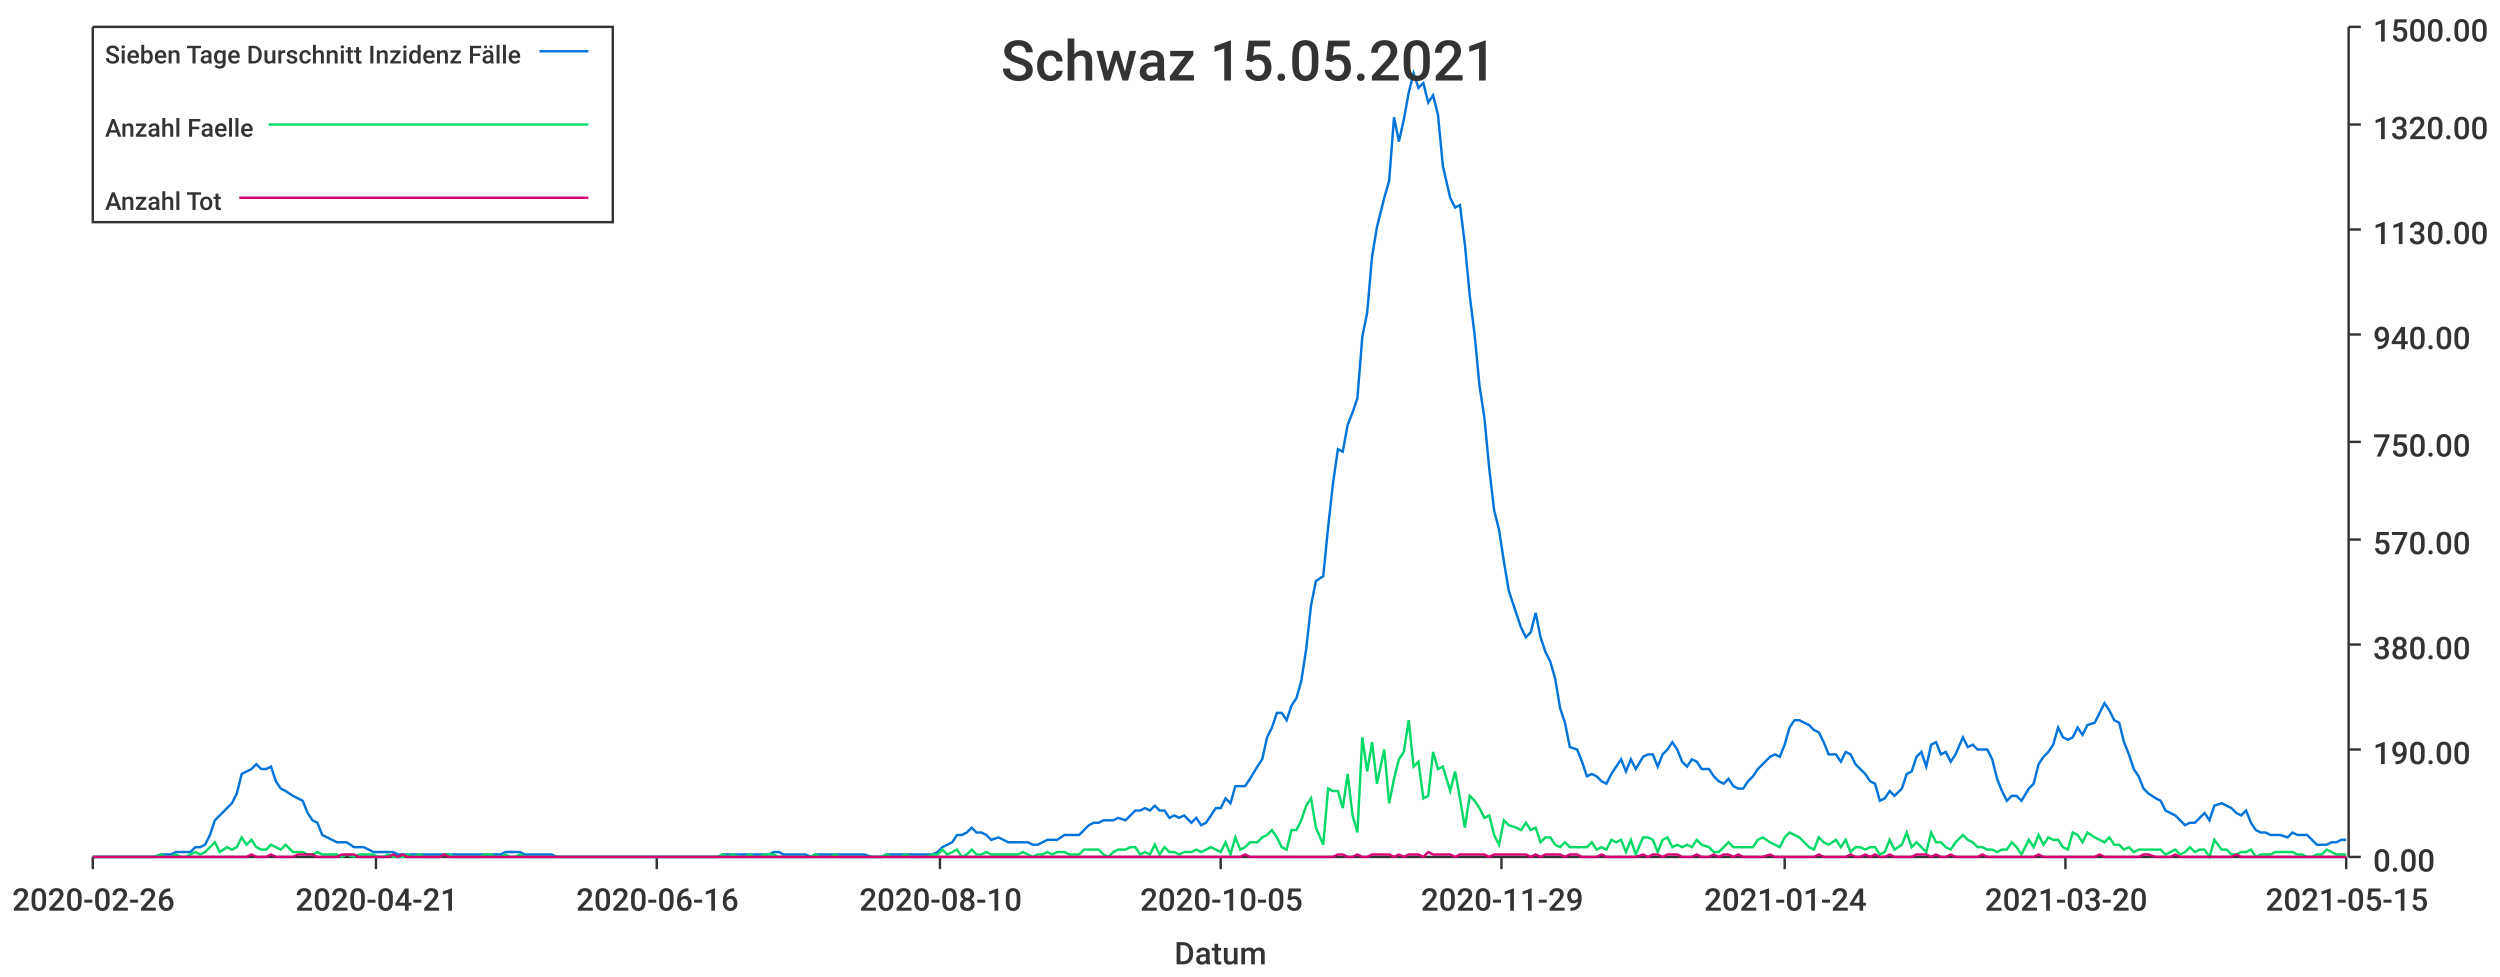
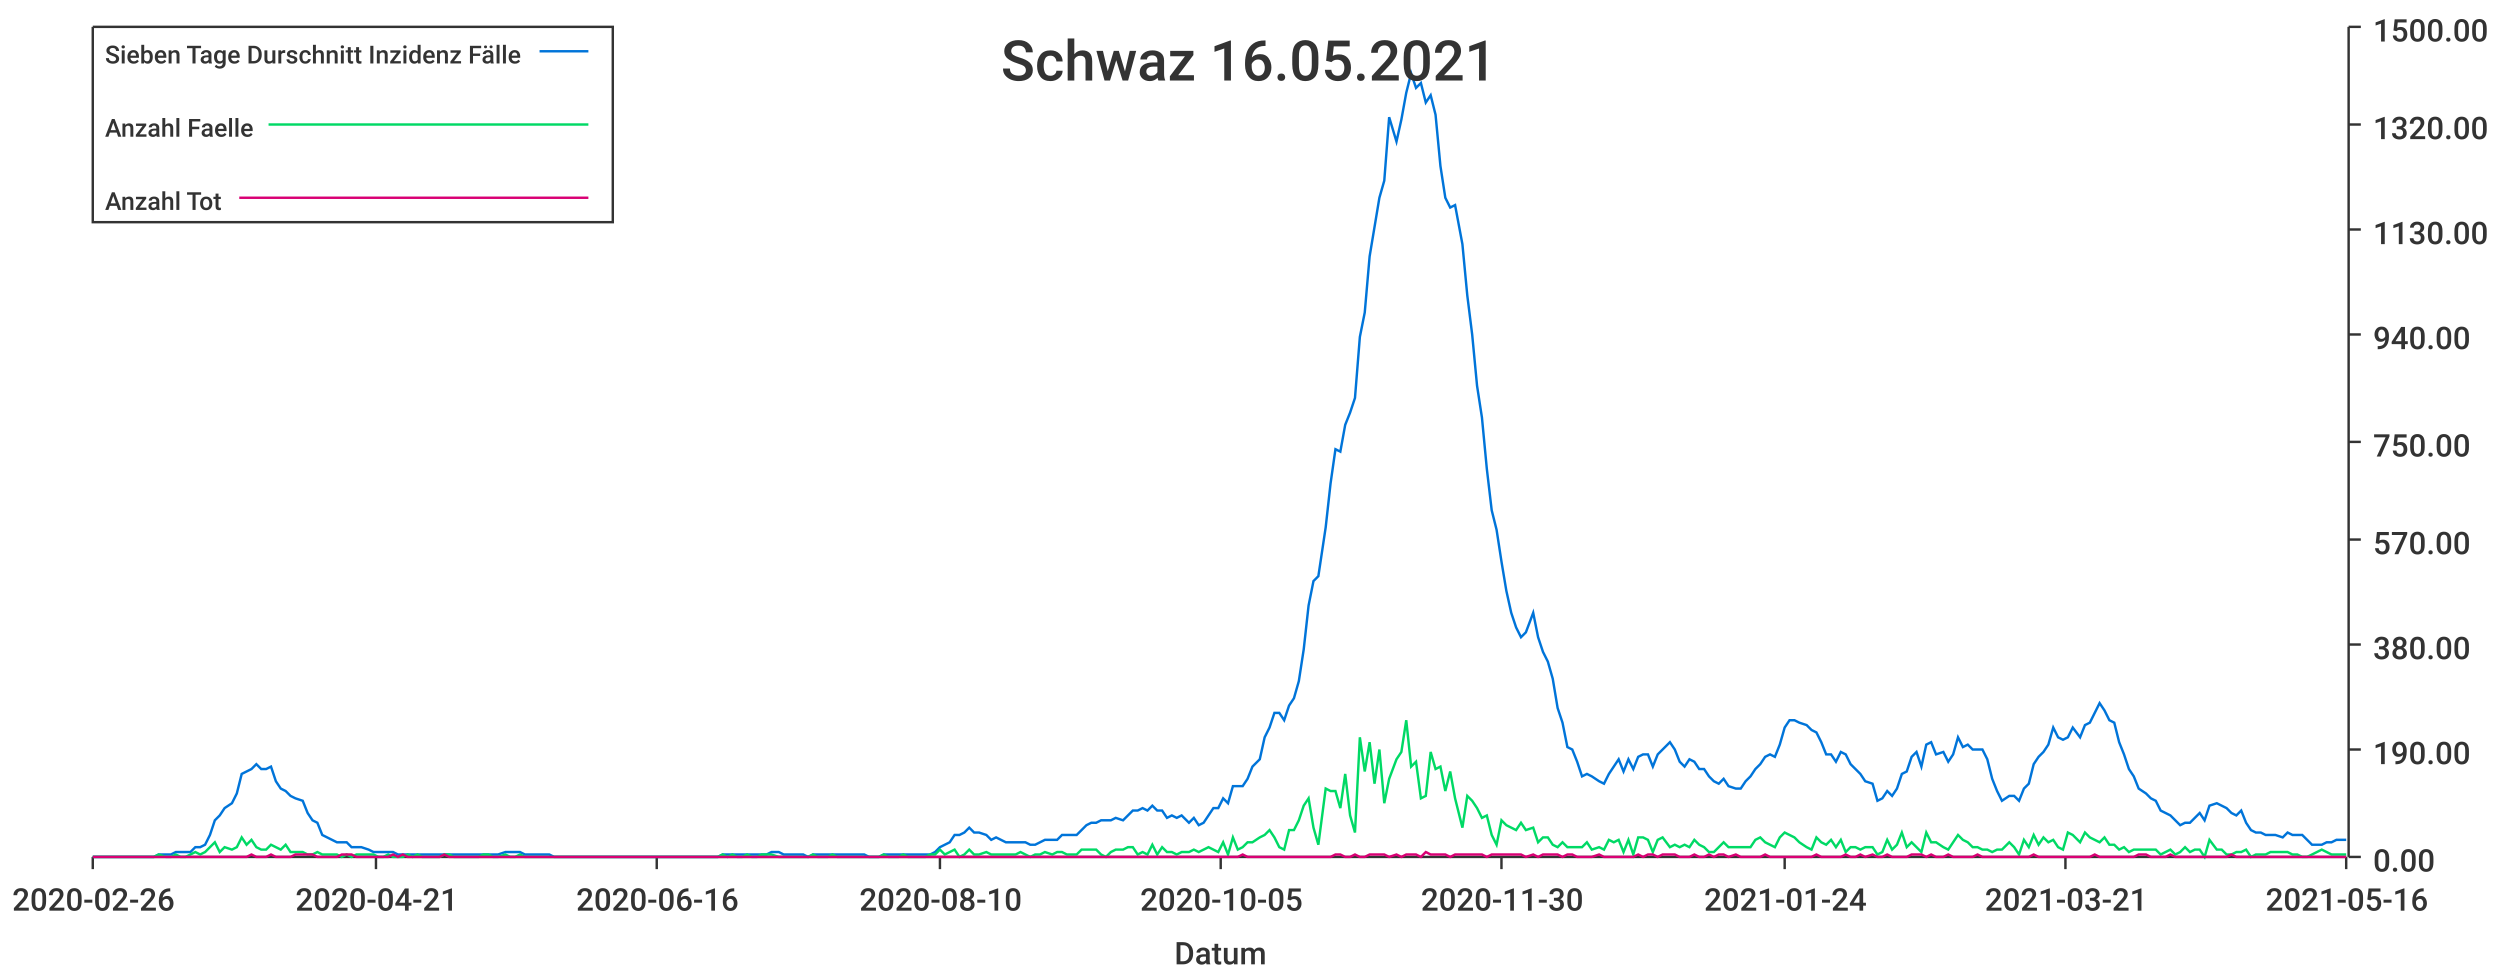
<svg xmlns="http://www.w3.org/2000/svg" width="1024" height="400">\n<path d="M 0 0 L 1024 0 L 1024 400 L 0 400 L 0 0" style="stroke-width:0;stroke:rgba(255,255,255,1.0);fill:rgba(255,255,255,1.0)" />
  <path d="M 38 11 L 961 11 L 961 351 L 38 351 L 38 11" style="stroke-width:0;stroke:rgba(255,255,255,1.0);fill:rgba(255,255,255,1.0)" />
  <path d="M 38 351 L 961 351" style="stroke-width:1;stroke:rgba(51,51,51,1.0);fill:none" />
  <path d="M 38 351 L 38 356" style="stroke-width:1;stroke:rgba(51,51,51,1.0);fill:none" />
  <text x="5" y="373" style="stroke-width:0;stroke:none;fill:rgba(51,51,51,1.0);font-size:12.8px;font-family:'Roboto Medium',sans-serif">2020-02-26</text>
  <path d="M 154 351 L 154 356" style="stroke-width:1;stroke:rgba(51,51,51,1.0);fill:none" />
  <text x="121" y="373" style="stroke-width:0;stroke:none;fill:rgba(51,51,51,1.0);font-size:12.8px;font-family:'Roboto Medium',sans-serif">2020-04-21</text>
  <path d="M 269 351 L 269 356" style="stroke-width:1;stroke:rgba(51,51,51,1.0);fill:none" />
  <text x="236" y="373" style="stroke-width:0;stroke:none;fill:rgba(51,51,51,1.0);font-size:12.8px;font-family:'Roboto Medium',sans-serif">2020-06-16</text>
  <path d="M 385 351 L 385 356" style="stroke-width:1;stroke:rgba(51,51,51,1.0);fill:none" />
  <text x="352" y="373" style="stroke-width:0;stroke:none;fill:rgba(51,51,51,1.0);font-size:12.8px;font-family:'Roboto Medium',sans-serif">2020-08-10</text>
  <path d="M 500 351 L 500 356" style="stroke-width:1;stroke:rgba(51,51,51,1.0);fill:none" />
  <text x="467" y="373" style="stroke-width:0;stroke:none;fill:rgba(51,51,51,1.0);font-size:12.8px;font-family:'Roboto Medium',sans-serif">2020-10-05</text>
  <path d="M 615 351 L 615 356" style="stroke-width:1;stroke:rgba(51,51,51,1.0);fill:none" />
-   <text x="582" y="373" style="stroke-width:0;stroke:none;fill:rgba(51,51,51,1.0);font-size:12.8px;font-family:'Roboto Medium',sans-serif">2020-11-29</text>
+   <text x="582" y="373" style="stroke-width:0;stroke:none;fill:rgba(51,51,51,1.0);font-size:12.8px;font-family:'Roboto Medium',sans-serif">2020-11-30</text>
  <path d="M 731 351 L 731 356" style="stroke-width:1;stroke:rgba(51,51,51,1.0);fill:none" />
  <text x="698" y="373" style="stroke-width:0;stroke:none;fill:rgba(51,51,51,1.0);font-size:12.8px;font-family:'Roboto Medium',sans-serif">2021-01-24</text>
  <path d="M 846 351 L 846 356" style="stroke-width:1;stroke:rgba(51,51,51,1.0);fill:none" />
-   <text x="813" y="373" style="stroke-width:0;stroke:none;fill:rgba(51,51,51,1.0);font-size:12.8px;font-family:'Roboto Medium',sans-serif">2021-03-20</text>
+   <text x="813" y="373" style="stroke-width:0;stroke:none;fill:rgba(51,51,51,1.0);font-size:12.8px;font-family:'Roboto Medium',sans-serif">2021-03-21</text>
  <path d="M 961 351 L 961 356" style="stroke-width:1;stroke:rgba(51,51,51,1.0);fill:none" />
-   <text x="928" y="373" style="stroke-width:0;stroke:none;fill:rgba(51,51,51,1.0);font-size:12.8px;font-family:'Roboto Medium',sans-serif">2021-05-15</text>
+   <text x="928" y="373" style="stroke-width:0;stroke:none;fill:rgba(51,51,51,1.0);font-size:12.8px;font-family:'Roboto Medium',sans-serif">2021-05-16</text>
  <text x="481" y="395" style="stroke-width:0;stroke:none;fill:rgba(51,51,51,1.0);font-size:12.8px;font-family:'Roboto Medium',sans-serif">Datum</text>
  <path d="M 962 351 L 962 11" style="stroke-width:1;stroke:rgba(51,51,51,1.0);fill:none" />
  <path d="M 962 351 L 967 351" style="stroke-width:1;stroke:rgba(51,51,51,1.0);fill:none" />
  <text x="972" y="357" style="stroke-width:0;stroke:none;fill:rgba(51,51,51,1.0);font-size:12.8px;font-family:'Roboto Medium',sans-serif">0.00</text>
  <path d="M 962 307 L 967 307" style="stroke-width:1;stroke:rgba(51,51,51,1.0);fill:none" />
  <text x="972" y="313" style="stroke-width:0;stroke:none;fill:rgba(51,51,51,1.0);font-size:12.8px;font-family:'Roboto Medium',sans-serif">190.00</text>
  <path d="M 962 264 L 967 264" style="stroke-width:1;stroke:rgba(51,51,51,1.0);fill:none" />
  <text x="972" y="270" style="stroke-width:0;stroke:none;fill:rgba(51,51,51,1.0);font-size:12.8px;font-family:'Roboto Medium',sans-serif">380.00</text>
  <path d="M 962 221 L 967 221" style="stroke-width:1;stroke:rgba(51,51,51,1.0);fill:none" />
  <text x="972" y="227" style="stroke-width:0;stroke:none;fill:rgba(51,51,51,1.0);font-size:12.8px;font-family:'Roboto Medium',sans-serif">570.00</text>
  <path d="M 962 181 L 967 181" style="stroke-width:1;stroke:rgba(51,51,51,1.0);fill:none" />
  <text x="972" y="187" style="stroke-width:0;stroke:none;fill:rgba(51,51,51,1.0);font-size:12.8px;font-family:'Roboto Medium',sans-serif">750.00</text>
  <path d="M 962 137 L 967 137" style="stroke-width:1;stroke:rgba(51,51,51,1.0);fill:none" />
  <text x="972" y="143" style="stroke-width:0;stroke:none;fill:rgba(51,51,51,1.0);font-size:12.8px;font-family:'Roboto Medium',sans-serif">940.00</text>
  <path d="M 962 94 L 967 94" style="stroke-width:1;stroke:rgba(51,51,51,1.0);fill:none" />
  <text x="972" y="100" style="stroke-width:0;stroke:none;fill:rgba(51,51,51,1.0);font-size:12.8px;font-family:'Roboto Medium',sans-serif">1130.00</text>
  <path d="M 962 51 L 967 51" style="stroke-width:1;stroke:rgba(51,51,51,1.0);fill:none" />
  <text x="972" y="57" style="stroke-width:0;stroke:none;fill:rgba(51,51,51,1.0);font-size:12.8px;font-family:'Roboto Medium',sans-serif">1320.00</text>
  <path d="M 962 11 L 967 11" style="stroke-width:1;stroke:rgba(51,51,51,1.0);fill:none" />
  <text x="972" y="17" style="stroke-width:0;stroke:none;fill:rgba(51,51,51,1.0);font-size:12.8px;font-family:'Roboto Medium',sans-serif">1500.00</text>
-   <path d="M 38 351 L 41 351 L 43 351 L 45 351 L 47 351 L 49 351 L 51 351 L 53 351 L 55 351 L 57 351 L 59 351 L 61 351 L 63 351 L 66 350 L 68 350 L 70 350 L 72 349 L 74 349 L 76 349 L 78 349 L 80 347 L 82 347 L 84 346 L 86 342 L 88 336 L 90 334 L 93 331 L 95 329 L 97 325 L 99 317 L 101 316 L 103 315 L 105 313 L 107 315 L 109 315 L 111 314 L 113 320 L 115 323 L 117 324 L 120 326 L 122 327 L 124 328 L 126 333 L 128 336 L 130 337 L 132 342 L 134 343 L 136 344 L 138 345 L 140 345 L 142 345 L 145 347 L 147 347 L 149 347 L 151 348 L 153 349 L 155 349 L 157 349 L 159 349 L 161 349 L 163 350 L 165 350 L 167 350 L 169 350 L 172 350 L 174 350 L 176 350 L 178 350 L 180 350 L 182 350 L 184 350 L 186 350 L 188 350 L 190 350 L 192 350 L 194 350 L 196 350 L 199 350 L 201 350 L 203 350 L 205 350 L 207 349 L 209 349 L 211 349 L 213 349 L 215 350 L 217 350 L 219 350 L 221 350 L 224 350 L 226 350 L 228 351 L 230 351 L 232 351 L 234 351 L 236 351 L 238 351 L 240 351 L 242 351 L 244 351 L 246 351 L 248 351 L 251 351 L 253 351 L 255 351 L 257 351 L 259 351 L 261 351 L 263 351 L 265 351 L 267 351 L 269 351 L 271 351 L 273 351 L 275 351 L 278 351 L 280 351 L 282 351 L 284 351 L 286 351 L 288 351 L 290 351 L 292 351 L 294 351 L 296 350 L 298 350 L 300 350 L 303 350 L 305 350 L 307 350 L 309 350 L 311 350 L 313 350 L 315 350 L 317 349 L 319 349 L 321 350 L 323 350 L 325 350 L 327 350 L 330 350 L 332 351 L 334 350 L 336 350 L 338 350 L 340 350 L 342 350 L 344 350 L 346 350 L 348 350 L 350 350 L 352 350 L 354 350 L 357 351 L 359 351 L 361 351 L 363 350 L 365 350 L 367 350 L 369 350 L 371 350 L 373 350 L 375 350 L 377 350 L 379 350 L 382 350 L 384 349 L 386 347 L 388 346 L 390 345 L 392 342 L 394 342 L 396 341 L 398 339 L 400 341 L 402 341 L 404 342 L 406 344 L 409 343 L 411 344 L 413 345 L 415 345 L 417 345 L 419 345 L 421 345 L 423 346 L 425 346 L 427 345 L 429 344 L 431 344 L 433 344 L 436 342 L 438 342 L 440 342 L 442 342 L 444 340 L 446 338 L 448 337 L 450 337 L 452 336 L 454 336 L 456 336 L 458 335 L 461 336 L 463 334 L 465 332 L 467 332 L 469 331 L 471 332 L 473 330 L 475 332 L 477 332 L 479 335 L 481 334 L 483 335 L 485 334 L 488 337 L 490 335 L 492 338 L 494 337 L 496 334 L 498 331 L 500 331 L 502 327 L 504 329 L 506 322 L 508 322 L 510 322 L 512 319 L 515 314 L 517 311 L 519 302 L 521 298 L 523 292 L 525 292 L 527 295 L 529 289 L 531 286 L 533 279 L 535 266 L 537 248 L 539 238 L 542 236 L 544 216 L 546 198 L 548 184 L 550 185 L 552 174 L 554 169 L 556 163 L 558 138 L 560 128 L 562 105 L 564 93 L 567 81 L 569 74 L 571 48 L 573 58 L 575 49 L 577 38 L 579 30 L 581 36 L 583 34 L 585 42 L 587 39 L 589 47 L 591 68 L 594 81 L 596 85 L 598 84 L 600 100 L 602 121 L 604 137 L 606 158 L 608 171 L 610 192 L 612 209 L 614 217 L 616 230 L 618 242 L 621 251 L 623 257 L 625 261 L 627 259 L 629 251 L 631 261 L 633 267 L 635 271 L 637 278 L 639 290 L 641 296 L 643 306 L 646 307 L 648 312 L 650 318 L 652 317 L 654 318 L 656 320 L 658 321 L 660 317 L 662 314 L 664 311 L 666 316 L 668 311 L 670 315 L 673 310 L 675 309 L 677 309 L 679 314 L 681 309 L 683 307 L 685 304 L 687 307 L 689 312 L 691 314 L 693 311 L 695 312 L 697 315 L 700 315 L 702 318 L 704 320 L 706 321 L 708 319 L 710 322 L 712 323 L 714 323 L 716 320 L 718 318 L 720 315 L 722 313 L 725 310 L 727 309 L 729 310 L 731 305 L 733 298 L 735 295 L 737 295 L 739 296 L 741 297 L 743 299 L 745 300 L 747 304 L 749 309 L 752 309 L 754 312 L 756 308 L 758 309 L 760 313 L 762 315 L 764 317 L 766 320 L 768 321 L 770 328 L 772 327 L 774 324 L 776 326 L 779 323 L 781 317 L 783 316 L 785 310 L 787 308 L 789 314 L 791 305 L 793 304 L 795 309 L 797 308 L 799 312 L 801 309 L 804 302 L 806 306 L 808 305 L 810 307 L 812 307 L 814 307 L 816 311 L 818 319 L 820 324 L 822 328 L 824 326 L 826 326 L 828 328 L 831 323 L 833 321 L 835 313 L 837 310 L 839 308 L 841 305 L 843 298 L 845 302 L 847 303 L 849 302 L 851 298 L 853 301 L 855 297 L 858 296 L 860 292 L 862 288 L 864 291 L 866 295 L 868 296 L 870 304 L 872 309 L 874 315 L 876 318 L 878 323 L 880 325 L 883 327 L 885 328 L 887 332 L 889 333 L 891 334 L 893 336 L 895 338 L 897 337 L 899 337 L 901 335 L 903 333 L 905 336 L 907 330 L 910 329 L 912 330 L 914 331 L 916 333 L 918 334 L 920 332 L 922 337 L 924 340 L 926 341 L 928 341 L 930 342 L 932 342 L 934 342 L 937 343 L 939 341 L 941 342 L 943 342 L 945 342 L 947 344 L 949 346 L 951 346 L 953 346 L 955 345 L 957 345 L 959 344 L 961 344" style="stroke-width:1;stroke:rgba(0,116,217,1.0);fill:none" />
-   <path d="M 38 351 L 41 351 L 43 351 L 45 351 L 47 351 L 49 351 L 51 351 L 53 351 L 55 351 L 57 351 L 59 351 L 61 351 L 63 351 L 66 350 L 68 351 L 70 351 L 72 350 L 74 351 L 76 351 L 78 350 L 80 349 L 82 350 L 84 349 L 86 347 L 88 345 L 90 349 L 93 347 L 95 348 L 97 347 L 99 343 L 101 346 L 103 344 L 105 347 L 107 348 L 109 348 L 111 346 L 113 347 L 115 348 L 117 346 L 120 349 L 122 349 L 124 349 L 126 350 L 128 350 L 130 349 L 132 350 L 134 350 L 136 350 L 138 350 L 140 351 L 142 350 L 145 351 L 147 350 L 149 350 L 151 350 L 153 350 L 155 351 L 157 351 L 159 350 L 161 351 L 163 351 L 165 351 L 167 350 L 169 351 L 172 350 L 174 351 L 176 351 L 178 351 L 180 351 L 182 350 L 184 350 L 186 351 L 188 351 L 190 351 L 192 351 L 194 351 L 196 351 L 199 350 L 201 350 L 203 351 L 205 351 L 207 350 L 209 351 L 211 351 L 213 350 L 215 351 L 217 351 L 219 351 L 221 351 L 224 351 L 226 351 L 228 351 L 230 351 L 232 351 L 234 351 L 236 351 L 238 351 L 240 351 L 242 351 L 244 351 L 246 351 L 248 351 L 251 351 L 253 351 L 255 351 L 257 351 L 259 351 L 261 351 L 263 351 L 265 351 L 267 351 L 269 351 L 271 351 L 273 351 L 275 351 L 278 351 L 280 351 L 282 351 L 284 351 L 286 351 L 288 351 L 290 351 L 292 351 L 294 351 L 296 350 L 298 351 L 300 350 L 303 351 L 305 351 L 307 350 L 309 351 L 311 351 L 313 350 L 315 350 L 317 350 L 319 351 L 321 351 L 323 351 L 325 351 L 327 351 L 330 351 L 332 351 L 334 350 L 336 351 L 338 351 L 340 351 L 342 350 L 344 351 L 346 351 L 348 351 L 350 351 L 352 351 L 354 351 L 357 351 L 359 351 L 361 351 L 363 350 L 365 351 L 367 351 L 369 351 L 371 350 L 373 351 L 375 351 L 377 351 L 379 351 L 382 350 L 384 350 L 386 348 L 388 350 L 390 349 L 392 348 L 394 351 L 396 350 L 398 348 L 400 350 L 402 350 L 404 349 L 406 350 L 409 350 L 411 350 L 413 350 L 415 350 L 417 350 L 419 349 L 421 350 L 423 351 L 425 350 L 427 350 L 429 349 L 431 350 L 433 349 L 436 349 L 438 350 L 440 350 L 442 350 L 444 348 L 446 348 L 448 348 L 450 348 L 452 350 L 454 351 L 456 349 L 458 348 L 461 348 L 463 347 L 465 347 L 467 350 L 469 349 L 471 350 L 473 346 L 475 350 L 477 347 L 479 349 L 481 349 L 483 350 L 485 349 L 488 349 L 490 348 L 492 349 L 494 348 L 496 347 L 498 348 L 500 349 L 502 345 L 504 350 L 506 343 L 508 348 L 510 347 L 512 345 L 515 345 L 517 343 L 519 342 L 521 340 L 523 343 L 525 347 L 527 348 L 529 340 L 531 340 L 533 336 L 535 330 L 537 327 L 539 339 L 542 346 L 544 323 L 546 324 L 548 324 L 550 331 L 552 317 L 554 334 L 556 341 L 558 302 L 560 316 L 562 304 L 564 321 L 567 307 L 569 329 L 571 319 L 573 311 L 575 308 L 577 295 L 579 314 L 581 312 L 583 327 L 585 326 L 587 308 L 589 315 L 591 314 L 594 324 L 596 316 L 598 327 L 600 339 L 602 326 L 604 328 L 606 331 L 608 335 L 610 334 L 612 342 L 614 346 L 616 336 L 618 338 L 621 339 L 623 340 L 625 337 L 627 340 L 629 339 L 631 345 L 633 343 L 635 343 L 637 346 L 639 347 L 641 345 L 643 347 L 646 347 L 648 347 L 650 347 L 652 345 L 654 348 L 656 347 L 658 348 L 660 344 L 662 345 L 664 344 L 666 349 L 668 344 L 670 350 L 673 343 L 675 343 L 677 344 L 679 349 L 681 344 L 683 343 L 685 347 L 687 346 L 689 347 L 691 346 L 693 347 L 695 344 L 697 346 L 700 347 L 702 349 L 704 349 L 706 347 L 708 345 L 710 347 L 712 347 L 714 347 L 716 347 L 718 347 L 720 344 L 722 343 L 725 345 L 727 346 L 729 347 L 731 343 L 733 341 L 735 342 L 737 343 L 739 345 L 741 347 L 743 348 L 745 343 L 747 345 L 749 346 L 752 344 L 754 347 L 756 344 L 758 349 L 760 347 L 762 347 L 764 348 L 766 347 L 768 347 L 770 350 L 772 349 L 774 344 L 776 348 L 779 346 L 781 341 L 783 347 L 785 345 L 787 347 L 789 349 L 791 341 L 793 345 L 795 345 L 797 347 L 799 348 L 801 345 L 804 342 L 806 344 L 808 345 L 810 347 L 812 347 L 814 348 L 816 348 L 818 349 L 820 348 L 822 348 L 824 345 L 826 347 L 828 350 L 831 344 L 833 347 L 835 342 L 837 346 L 839 343 L 841 344 L 843 344 L 845 347 L 847 348 L 849 341 L 851 342 L 853 345 L 855 341 L 858 343 L 860 344 L 862 345 L 864 343 L 866 346 L 868 346 L 870 348 L 872 347 L 874 349 L 876 348 L 878 348 L 880 348 L 883 348 L 885 348 L 887 350 L 889 349 L 891 348 L 893 350 L 895 349 L 897 347 L 899 349 L 901 348 L 903 348 L 905 351 L 907 344 L 910 348 L 912 348 L 914 350 L 916 350 L 918 349 L 920 349 L 922 348 L 924 351 L 926 350 L 928 350 L 930 350 L 932 349 L 934 349 L 937 349 L 939 349 L 941 350 L 943 350 L 945 351 L 947 351 L 949 350 L 951 350 L 953 348 L 955 349 L 957 350 L 959 350 L 961 350" style="stroke-width:1;stroke:rgba(0,217,101,1.0);fill:none" />
-   <path d="M 38 351 L 41 351 L 43 351 L 45 351 L 47 351 L 49 351 L 51 351 L 53 351 L 55 351 L 57 351 L 59 351 L 61 351 L 63 351 L 66 351 L 68 351 L 70 351 L 72 351 L 74 351 L 76 351 L 78 351 L 80 351 L 82 351 L 84 351 L 86 351 L 88 351 L 90 351 L 93 351 L 95 351 L 97 351 L 99 351 L 101 351 L 103 350 L 105 351 L 107 351 L 109 351 L 111 350 L 113 351 L 115 351 L 117 351 L 120 351 L 122 350 L 124 350 L 126 350 L 128 350 L 130 351 L 132 351 L 134 351 L 136 351 L 138 351 L 140 350 L 142 350 L 145 350 L 147 351 L 149 351 L 151 351 L 153 351 L 155 351 L 157 351 L 159 351 L 161 350 L 163 351 L 165 350 L 167 351 L 169 351 L 172 351 L 174 351 L 176 351 L 178 351 L 180 351 L 182 350 L 184 351 L 186 351 L 188 351 L 190 351 L 192 351 L 194 351 L 196 351 L 199 351 L 201 351 L 203 351 L 205 351 L 207 351 L 209 351 L 211 351 L 213 351 L 215 351 L 217 351 L 219 351 L 221 351 L 224 351 L 226 351 L 228 351 L 230 351 L 232 351 L 234 351 L 236 351 L 238 351 L 240 351 L 242 351 L 244 351 L 246 351 L 248 351 L 251 351 L 253 351 L 255 351 L 257 351 L 259 351 L 261 351 L 263 351 L 265 351 L 267 351 L 269 351 L 271 351 L 273 351 L 275 351 L 278 351 L 280 351 L 282 351 L 284 351 L 286 351 L 288 351 L 290 351 L 292 351 L 294 351 L 296 351 L 298 351 L 300 351 L 303 351 L 305 351 L 307 351 L 309 351 L 311 351 L 313 351 L 315 351 L 317 351 L 319 351 L 321 351 L 323 351 L 325 351 L 327 351 L 330 351 L 332 351 L 334 351 L 336 351 L 338 351 L 340 351 L 342 351 L 344 351 L 346 351 L 348 351 L 350 351 L 352 351 L 354 351 L 357 351 L 359 351 L 361 351 L 363 351 L 365 351 L 367 351 L 369 351 L 371 351 L 373 351 L 375 351 L 377 351 L 379 351 L 382 351 L 384 351 L 386 351 L 388 351 L 390 351 L 392 351 L 394 351 L 396 351 L 398 351 L 400 351 L 402 351 L 404 351 L 406 351 L 409 351 L 411 351 L 413 351 L 415 351 L 417 351 L 419 351 L 421 351 L 423 351 L 425 351 L 427 351 L 429 351 L 431 351 L 433 351 L 436 351 L 438 351 L 440 351 L 442 351 L 444 351 L 446 351 L 448 351 L 450 351 L 452 351 L 454 351 L 456 351 L 458 351 L 461 351 L 463 351 L 465 351 L 467 351 L 469 351 L 471 351 L 473 351 L 475 351 L 477 351 L 479 351 L 481 351 L 483 351 L 485 351 L 488 351 L 490 351 L 492 351 L 494 351 L 496 351 L 498 351 L 500 351 L 502 351 L 504 351 L 506 351 L 508 351 L 510 350 L 512 351 L 515 351 L 517 351 L 519 351 L 521 351 L 523 351 L 525 351 L 527 351 L 529 351 L 531 351 L 533 351 L 535 351 L 537 351 L 539 351 L 542 351 L 544 351 L 546 351 L 548 350 L 550 350 L 552 351 L 554 351 L 556 350 L 558 351 L 560 351 L 562 350 L 564 350 L 567 350 L 569 350 L 571 351 L 573 350 L 575 351 L 577 350 L 579 350 L 581 350 L 583 351 L 585 349 L 587 350 L 589 350 L 591 350 L 594 350 L 596 351 L 598 350 L 600 350 L 602 350 L 604 350 L 606 350 L 608 350 L 610 351 L 612 350 L 614 350 L 616 350 L 618 350 L 621 350 L 623 350 L 625 350 L 627 351 L 629 350 L 631 351 L 633 350 L 635 350 L 637 350 L 639 350 L 641 351 L 643 350 L 646 350 L 648 351 L 650 351 L 652 351 L 654 351 L 656 350 L 658 351 L 660 351 L 662 351 L 664 351 L 666 351 L 668 351 L 670 351 L 673 350 L 675 351 L 677 350 L 679 350 L 681 351 L 683 350 L 685 350 L 687 350 L 689 351 L 691 351 L 693 351 L 695 350 L 697 351 L 700 351 L 702 350 L 704 351 L 706 350 L 708 350 L 710 351 L 712 350 L 714 351 L 716 351 L 718 351 L 720 351 L 722 351 L 725 350 L 727 351 L 729 351 L 731 351 L 733 351 L 735 351 L 737 351 L 739 351 L 741 351 L 743 351 L 745 350 L 747 351 L 749 351 L 752 351 L 754 351 L 756 351 L 758 350 L 760 351 L 762 351 L 764 350 L 766 351 L 768 350 L 770 351 L 772 351 L 774 350 L 776 351 L 779 351 L 781 351 L 783 351 L 785 350 L 787 350 L 789 350 L 791 351 L 793 350 L 795 351 L 797 351 L 799 350 L 801 351 L 804 351 L 806 351 L 808 351 L 810 351 L 812 350 L 814 351 L 816 351 L 818 351 L 820 351 L 822 351 L 824 351 L 826 351 L 828 351 L 831 351 L 833 351 L 835 350 L 837 351 L 839 351 L 841 351 L 843 351 L 845 351 L 847 351 L 849 351 L 851 351 L 853 351 L 855 351 L 858 351 L 860 350 L 862 351 L 864 351 L 866 351 L 868 351 L 870 351 L 872 351 L 874 351 L 876 351 L 878 350 L 880 350 L 883 351 L 885 351 L 887 351 L 889 351 L 891 350 L 893 351 L 895 351 L 897 351 L 899 351 L 901 351 L 903 351 L 905 351 L 907 351 L 910 351 L 912 351 L 914 351 L 916 350 L 918 351 L 920 351 L 922 351 L 924 351 L 926 351 L 928 351 L 930 351 L 932 351 L 934 351 L 937 351 L 939 351 L 941 351 L 943 351 L 945 351 L 947 351 L 949 351 L 951 351 L 953 351 L 955 351 L 957 351 L 959 351 L 961 351" style="stroke-width:1;stroke:rgba(217,0,116,1.0);fill:none" />
-   <text x="410" y="33" style="stroke-width:0;stroke:none;fill:rgba(51,51,51,1.0);font-size:23.0px;font-family:'Roboto Medium',sans-serif">Schwaz 15.05.2021</text>
+   <path d="M 38 351 L 41 351 L 43 351 L 45 351 L 47 351 L 49 351 L 51 351 L 53 351 L 55 351 L 57 351 L 59 351 L 61 351 L 63 351 L 65 350 L 68 350 L 70 350 L 72 349 L 74 349 L 76 349 L 78 349 L 80 347 L 82 347 L 84 346 L 86 342 L 88 336 L 90 334 L 92 331 L 95 329 L 97 325 L 99 317 L 101 316 L 103 315 L 105 313 L 107 315 L 109 315 L 111 314 L 113 320 L 115 323 L 117 324 L 119 326 L 121 327 L 124 328 L 126 333 L 128 336 L 130 337 L 132 342 L 134 343 L 136 344 L 138 345 L 140 345 L 142 345 L 144 347 L 146 347 L 148 347 L 151 348 L 153 349 L 155 349 L 157 349 L 159 349 L 161 349 L 163 350 L 165 350 L 167 350 L 169 350 L 171 350 L 173 350 L 175 350 L 177 350 L 180 350 L 182 350 L 184 350 L 186 350 L 188 350 L 190 350 L 192 350 L 194 350 L 196 350 L 198 350 L 200 350 L 202 350 L 204 350 L 207 349 L 209 349 L 211 349 L 213 349 L 215 350 L 217 350 L 219 350 L 221 350 L 223 350 L 225 350 L 227 351 L 229 351 L 231 351 L 233 351 L 236 351 L 238 351 L 240 351 L 242 351 L 244 351 L 246 351 L 248 351 L 250 351 L 252 351 L 254 351 L 256 351 L 258 351 L 260 351 L 263 351 L 265 351 L 267 351 L 269 351 L 271 351 L 273 351 L 275 351 L 277 351 L 279 351 L 281 351 L 283 351 L 285 351 L 287 351 L 289 351 L 292 351 L 294 351 L 296 350 L 298 350 L 300 350 L 302 350 L 304 350 L 306 350 L 308 350 L 310 350 L 312 350 L 314 350 L 316 349 L 319 349 L 321 350 L 323 350 L 325 350 L 327 350 L 329 350 L 331 351 L 333 350 L 335 350 L 337 350 L 339 350 L 341 350 L 343 350 L 345 350 L 348 350 L 350 350 L 352 350 L 354 350 L 356 351 L 358 351 L 360 351 L 362 350 L 364 350 L 366 350 L 368 350 L 370 350 L 372 350 L 375 350 L 377 350 L 379 350 L 381 350 L 383 349 L 385 347 L 387 346 L 389 345 L 391 342 L 393 342 L 395 341 L 397 339 L 399 341 L 401 341 L 404 342 L 406 344 L 408 343 L 410 344 L 412 345 L 414 345 L 416 345 L 418 345 L 420 345 L 422 346 L 424 346 L 426 345 L 428 344 L 431 344 L 433 344 L 435 342 L 437 342 L 439 342 L 441 342 L 443 340 L 445 338 L 447 337 L 449 337 L 451 336 L 453 336 L 455 336 L 457 335 L 460 336 L 462 334 L 464 332 L 466 332 L 468 331 L 470 332 L 472 330 L 474 332 L 476 332 L 478 335 L 480 334 L 482 335 L 484 334 L 487 337 L 489 335 L 491 338 L 493 337 L 495 334 L 497 331 L 499 331 L 501 327 L 503 329 L 505 322 L 507 322 L 509 322 L 511 319 L 513 314 L 516 311 L 518 302 L 520 298 L 522 292 L 524 292 L 526 295 L 528 289 L 530 286 L 532 279 L 534 266 L 536 248 L 538 238 L 540 236 L 543 216 L 545 198 L 547 184 L 549 185 L 551 174 L 553 169 L 555 163 L 557 138 L 559 128 L 561 105 L 563 93 L 565 81 L 567 74 L 569 48 L 572 58 L 574 49 L 576 38 L 578 30 L 580 36 L 582 34 L 584 42 L 586 39 L 588 47 L 590 68 L 592 81 L 594 85 L 596 84 L 599 100 L 601 121 L 603 137 L 605 158 L 607 171 L 609 192 L 611 209 L 613 217 L 615 230 L 617 242 L 619 251 L 621 257 L 623 261 L 625 259 L 628 251 L 630 261 L 632 267 L 634 271 L 636 278 L 638 290 L 640 296 L 642 306 L 644 307 L 646 312 L 648 318 L 650 317 L 652 318 L 655 320 L 657 321 L 659 317 L 661 314 L 663 311 L 665 316 L 667 311 L 669 315 L 671 310 L 673 309 L 675 309 L 677 314 L 679 309 L 681 307 L 684 304 L 686 307 L 688 312 L 690 314 L 692 311 L 694 312 L 696 315 L 698 315 L 700 318 L 702 320 L 704 321 L 706 319 L 708 322 L 711 323 L 713 323 L 715 320 L 717 318 L 719 315 L 721 313 L 723 310 L 725 309 L 727 310 L 729 305 L 731 298 L 733 295 L 735 295 L 737 296 L 740 297 L 742 299 L 744 300 L 746 304 L 748 309 L 750 309 L 752 312 L 754 308 L 756 309 L 758 313 L 760 315 L 762 317 L 764 320 L 767 321 L 769 328 L 771 327 L 773 324 L 775 326 L 777 323 L 779 317 L 781 316 L 783 310 L 785 308 L 787 314 L 789 305 L 791 304 L 793 309 L 796 308 L 798 312 L 800 309 L 802 302 L 804 306 L 806 305 L 808 307 L 810 307 L 812 307 L 814 311 L 816 319 L 818 324 L 820 328 L 823 326 L 825 326 L 827 328 L 829 323 L 831 321 L 833 313 L 835 310 L 837 308 L 839 305 L 841 298 L 843 302 L 845 303 L 847 302 L 849 298 L 852 302 L 854 297 L 856 296 L 858 292 L 860 288 L 862 291 L 864 295 L 866 296 L 868 304 L 870 309 L 872 315 L 874 318 L 876 323 L 879 325 L 881 327 L 883 328 L 885 332 L 887 333 L 889 334 L 891 336 L 893 338 L 895 337 L 897 337 L 899 335 L 901 333 L 903 336 L 905 330 L 908 329 L 910 330 L 912 331 L 914 333 L 916 334 L 918 332 L 920 337 L 922 340 L 924 341 L 926 341 L 928 342 L 930 342 L 932 342 L 935 343 L 937 341 L 939 342 L 941 342 L 943 342 L 945 344 L 947 346 L 949 346 L 951 346 L 953 345 L 955 345 L 957 344 L 959 344 L 961 344" style="stroke-width:1;stroke:rgba(0,116,217,1.0);fill:none" />
+   <path d="M 38 351 L 41 351 L 43 351 L 45 351 L 47 351 L 49 351 L 51 351 L 53 351 L 55 351 L 57 351 L 59 351 L 61 351 L 63 351 L 65 350 L 68 351 L 70 351 L 72 350 L 74 351 L 76 351 L 78 350 L 80 349 L 82 350 L 84 349 L 86 347 L 88 345 L 90 349 L 92 347 L 95 348 L 97 347 L 99 343 L 101 346 L 103 344 L 105 347 L 107 348 L 109 348 L 111 346 L 113 347 L 115 348 L 117 346 L 119 349 L 121 349 L 124 349 L 126 350 L 128 350 L 130 349 L 132 350 L 134 350 L 136 350 L 138 350 L 140 351 L 142 350 L 144 351 L 146 350 L 148 350 L 151 350 L 153 350 L 155 351 L 157 351 L 159 350 L 161 351 L 163 351 L 165 351 L 167 350 L 169 351 L 171 350 L 173 351 L 175 351 L 177 351 L 180 351 L 182 350 L 184 350 L 186 351 L 188 351 L 190 351 L 192 351 L 194 351 L 196 351 L 198 350 L 200 350 L 202 351 L 204 351 L 207 350 L 209 351 L 211 351 L 213 350 L 215 351 L 217 351 L 219 351 L 221 351 L 223 351 L 225 351 L 227 351 L 229 351 L 231 351 L 233 351 L 236 351 L 238 351 L 240 351 L 242 351 L 244 351 L 246 351 L 248 351 L 250 351 L 252 351 L 254 351 L 256 351 L 258 351 L 260 351 L 263 351 L 265 351 L 267 351 L 269 351 L 271 351 L 273 351 L 275 351 L 277 351 L 279 351 L 281 351 L 283 351 L 285 351 L 287 351 L 289 351 L 292 351 L 294 351 L 296 350 L 298 351 L 300 350 L 302 351 L 304 351 L 306 350 L 308 351 L 310 351 L 312 350 L 314 350 L 316 350 L 319 351 L 321 351 L 323 351 L 325 351 L 327 351 L 329 351 L 331 351 L 333 350 L 335 351 L 337 351 L 339 351 L 341 350 L 343 351 L 345 351 L 348 351 L 350 351 L 352 351 L 354 351 L 356 351 L 358 351 L 360 351 L 362 350 L 364 351 L 366 351 L 368 351 L 370 350 L 372 351 L 375 351 L 377 351 L 379 351 L 381 350 L 383 350 L 385 348 L 387 350 L 389 349 L 391 348 L 393 351 L 395 350 L 397 348 L 399 350 L 401 350 L 404 349 L 406 350 L 408 350 L 410 350 L 412 350 L 414 350 L 416 350 L 418 349 L 420 350 L 422 351 L 424 350 L 426 350 L 428 349 L 431 350 L 433 349 L 435 349 L 437 350 L 439 350 L 441 350 L 443 348 L 445 348 L 447 348 L 449 348 L 451 350 L 453 351 L 455 349 L 457 348 L 460 348 L 462 347 L 464 347 L 466 350 L 468 349 L 470 350 L 472 346 L 474 350 L 476 347 L 478 349 L 480 349 L 482 350 L 484 349 L 487 349 L 489 348 L 491 349 L 493 348 L 495 347 L 497 348 L 499 349 L 501 345 L 503 350 L 505 343 L 507 348 L 509 347 L 511 345 L 513 345 L 516 343 L 518 342 L 520 340 L 522 343 L 524 347 L 526 348 L 528 340 L 530 340 L 532 336 L 534 330 L 536 327 L 538 339 L 540 346 L 543 323 L 545 324 L 547 324 L 549 331 L 551 317 L 553 334 L 555 341 L 557 302 L 559 316 L 561 304 L 563 321 L 565 307 L 567 329 L 569 319 L 572 311 L 574 308 L 576 295 L 578 314 L 580 312 L 582 327 L 584 326 L 586 308 L 588 315 L 590 314 L 592 324 L 594 316 L 596 327 L 599 339 L 601 326 L 603 328 L 605 331 L 607 335 L 609 334 L 611 342 L 613 346 L 615 336 L 617 338 L 619 339 L 621 340 L 623 337 L 625 340 L 628 339 L 630 345 L 632 343 L 634 343 L 636 346 L 638 347 L 640 345 L 642 347 L 644 347 L 646 347 L 648 347 L 650 345 L 652 348 L 655 347 L 657 348 L 659 344 L 661 345 L 663 344 L 665 349 L 667 344 L 669 350 L 671 343 L 673 343 L 675 344 L 677 349 L 679 344 L 681 343 L 684 347 L 686 346 L 688 347 L 690 346 L 692 347 L 694 344 L 696 346 L 698 347 L 700 349 L 702 349 L 704 347 L 706 345 L 708 347 L 711 347 L 713 347 L 715 347 L 717 347 L 719 344 L 721 343 L 723 345 L 725 346 L 727 347 L 729 343 L 731 341 L 733 342 L 735 343 L 737 345 L 740 347 L 742 348 L 744 343 L 746 345 L 748 346 L 750 344 L 752 347 L 754 344 L 756 349 L 758 347 L 760 347 L 762 348 L 764 347 L 767 347 L 769 350 L 771 349 L 773 344 L 775 348 L 777 346 L 779 341 L 781 347 L 783 345 L 785 347 L 787 349 L 789 341 L 791 345 L 793 345 L 796 347 L 798 348 L 800 345 L 802 342 L 804 344 L 806 345 L 808 347 L 810 347 L 812 348 L 814 348 L 816 349 L 818 348 L 820 348 L 823 345 L 825 347 L 827 350 L 829 344 L 831 347 L 833 342 L 835 346 L 837 343 L 839 345 L 841 344 L 843 347 L 845 348 L 847 341 L 849 342 L 852 345 L 854 341 L 856 343 L 858 344 L 860 345 L 862 343 L 864 346 L 866 346 L 868 348 L 870 347 L 872 349 L 874 348 L 876 348 L 879 348 L 881 348 L 883 348 L 885 350 L 887 349 L 889 348 L 891 350 L 893 349 L 895 347 L 897 349 L 899 348 L 901 348 L 903 351 L 905 344 L 908 348 L 910 348 L 912 350 L 914 350 L 916 349 L 918 349 L 920 348 L 922 351 L 924 350 L 926 350 L 928 350 L 930 349 L 932 349 L 935 349 L 937 349 L 939 350 L 941 350 L 943 351 L 945 351 L 947 350 L 949 349 L 951 348 L 953 349 L 955 350 L 957 350 L 959 350 L 961 350" style="stroke-width:1;stroke:rgba(0,217,101,1.0);fill:none" />
+   <path d="M 38 351 L 41 351 L 43 351 L 45 351 L 47 351 L 49 351 L 51 351 L 53 351 L 55 351 L 57 351 L 59 351 L 61 351 L 63 351 L 65 351 L 68 351 L 70 351 L 72 351 L 74 351 L 76 351 L 78 351 L 80 351 L 82 351 L 84 351 L 86 351 L 88 351 L 90 351 L 92 351 L 95 351 L 97 351 L 99 351 L 101 351 L 103 350 L 105 351 L 107 351 L 109 351 L 111 350 L 113 351 L 115 351 L 117 351 L 119 351 L 121 350 L 124 350 L 126 350 L 128 350 L 130 351 L 132 351 L 134 351 L 136 351 L 138 351 L 140 350 L 142 350 L 144 350 L 146 351 L 148 351 L 151 351 L 153 351 L 155 351 L 157 351 L 159 351 L 161 350 L 163 351 L 165 350 L 167 351 L 169 351 L 171 351 L 173 351 L 175 351 L 177 351 L 180 351 L 182 350 L 184 351 L 186 351 L 188 351 L 190 351 L 192 351 L 194 351 L 196 351 L 198 351 L 200 351 L 202 351 L 204 351 L 207 351 L 209 351 L 211 351 L 213 351 L 215 351 L 217 351 L 219 351 L 221 351 L 223 351 L 225 351 L 227 351 L 229 351 L 231 351 L 233 351 L 236 351 L 238 351 L 240 351 L 242 351 L 244 351 L 246 351 L 248 351 L 250 351 L 252 351 L 254 351 L 256 351 L 258 351 L 260 351 L 263 351 L 265 351 L 267 351 L 269 351 L 271 351 L 273 351 L 275 351 L 277 351 L 279 351 L 281 351 L 283 351 L 285 351 L 287 351 L 289 351 L 292 351 L 294 351 L 296 351 L 298 351 L 300 351 L 302 351 L 304 351 L 306 351 L 308 351 L 310 351 L 312 351 L 314 351 L 316 351 L 319 351 L 321 351 L 323 351 L 325 351 L 327 351 L 329 351 L 331 351 L 333 351 L 335 351 L 337 351 L 339 351 L 341 351 L 343 351 L 345 351 L 348 351 L 350 351 L 352 351 L 354 351 L 356 351 L 358 351 L 360 351 L 362 351 L 364 351 L 366 351 L 368 351 L 370 351 L 372 351 L 375 351 L 377 351 L 379 351 L 381 351 L 383 351 L 385 351 L 387 351 L 389 351 L 391 351 L 393 351 L 395 351 L 397 351 L 399 351 L 401 351 L 404 351 L 406 351 L 408 351 L 410 351 L 412 351 L 414 351 L 416 351 L 418 351 L 420 351 L 422 351 L 424 351 L 426 351 L 428 351 L 431 351 L 433 351 L 435 351 L 437 351 L 439 351 L 441 351 L 443 351 L 445 351 L 447 351 L 449 351 L 451 351 L 453 351 L 455 351 L 457 351 L 460 351 L 462 351 L 464 351 L 466 351 L 468 351 L 470 351 L 472 351 L 474 351 L 476 351 L 478 351 L 480 351 L 482 351 L 484 351 L 487 351 L 489 351 L 491 351 L 493 351 L 495 351 L 497 351 L 499 351 L 501 351 L 503 351 L 505 351 L 507 351 L 509 350 L 511 351 L 513 351 L 516 351 L 518 351 L 520 351 L 522 351 L 524 351 L 526 351 L 528 351 L 530 351 L 532 351 L 534 351 L 536 351 L 538 351 L 540 351 L 543 351 L 545 351 L 547 350 L 549 350 L 551 351 L 553 351 L 555 350 L 557 351 L 559 351 L 561 350 L 563 350 L 565 350 L 567 350 L 569 351 L 572 350 L 574 351 L 576 350 L 578 350 L 580 350 L 582 351 L 584 349 L 586 350 L 588 350 L 590 350 L 592 350 L 594 351 L 596 350 L 599 350 L 601 350 L 603 350 L 605 350 L 607 350 L 609 351 L 611 350 L 613 350 L 615 350 L 617 350 L 619 350 L 621 350 L 623 350 L 625 351 L 628 350 L 630 351 L 632 350 L 634 350 L 636 350 L 638 350 L 640 351 L 642 350 L 644 350 L 646 351 L 648 351 L 650 351 L 652 351 L 655 350 L 657 351 L 659 351 L 661 351 L 663 351 L 665 351 L 667 351 L 669 351 L 671 350 L 673 351 L 675 350 L 677 350 L 679 351 L 681 350 L 684 350 L 686 350 L 688 351 L 690 351 L 692 351 L 694 350 L 696 351 L 698 351 L 700 350 L 702 351 L 704 350 L 706 350 L 708 351 L 711 350 L 713 351 L 715 351 L 717 351 L 719 351 L 721 351 L 723 350 L 725 351 L 727 351 L 729 351 L 731 351 L 733 351 L 735 351 L 737 351 L 740 351 L 742 351 L 744 350 L 746 351 L 748 351 L 750 351 L 752 351 L 754 351 L 756 350 L 758 351 L 760 351 L 762 350 L 764 351 L 767 350 L 769 351 L 771 351 L 773 350 L 775 351 L 777 351 L 779 351 L 781 351 L 783 350 L 785 350 L 787 350 L 789 351 L 791 350 L 793 351 L 796 351 L 798 350 L 800 351 L 802 351 L 804 351 L 806 351 L 808 351 L 810 350 L 812 351 L 814 351 L 816 351 L 818 351 L 820 351 L 823 351 L 825 351 L 827 351 L 829 351 L 831 351 L 833 350 L 835 351 L 837 351 L 839 351 L 841 351 L 843 351 L 845 351 L 847 351 L 849 351 L 852 351 L 854 351 L 856 351 L 858 350 L 860 351 L 862 351 L 864 351 L 866 351 L 868 351 L 870 351 L 872 351 L 874 351 L 876 350 L 879 350 L 881 351 L 883 351 L 885 351 L 887 351 L 889 350 L 891 351 L 893 351 L 895 351 L 897 351 L 899 351 L 901 351 L 903 351 L 905 351 L 908 351 L 910 351 L 912 351 L 914 350 L 916 351 L 918 351 L 920 351 L 922 351 L 924 351 L 926 351 L 928 351 L 930 351 L 932 351 L 935 351 L 937 351 L 939 351 L 941 351 L 943 351 L 945 351 L 947 351 L 949 351 L 951 351 L 953 351 L 955 351 L 957 351 L 959 351 L 961 351" style="stroke-width:1;stroke:rgba(217,0,116,1.0);fill:none" />
+   <text x="410" y="33" style="stroke-width:0;stroke:none;fill:rgba(51,51,51,1.0);font-size:23.0px;font-family:'Roboto Medium',sans-serif">Schwaz 16.05.2021</text>
  <path d="M 38 11 L 251 11 L 251 91 L 38 91 L 38 11" style="stroke-width:1;stroke:rgba(51,51,51,1.0);fill:rgba(255,255,255,1.0)" />
  <text x="43" y="26" style="stroke-width:0;stroke:none;fill:rgba(51,51,51,1.0);font-size:10.2px;font-family:'Roboto Medium',sans-serif">Sieben Tage Durschnitt Inzidenz Fälle</text>
  <path d="M 221 21 L 241 21" style="stroke-width:1;stroke:rgba(0,116,217,1.0);fill:none" />
  <text x="43" y="56" style="stroke-width:0;stroke:none;fill:rgba(51,51,51,1.0);font-size:10.2px;font-family:'Roboto Medium',sans-serif">Anzahl Faelle</text>
  <path d="M 110 51 L 241 51" style="stroke-width:1;stroke:rgba(0,217,101,1.0);fill:none" />
  <text x="43" y="86" style="stroke-width:0;stroke:none;fill:rgba(51,51,51,1.0);font-size:10.2px;font-family:'Roboto Medium',sans-serif">Anzahl Tot</text>
  <path d="M 98 81 L 241 81" style="stroke-width:1;stroke:rgba(217,0,116,1.0);fill:none" />
</svg>
